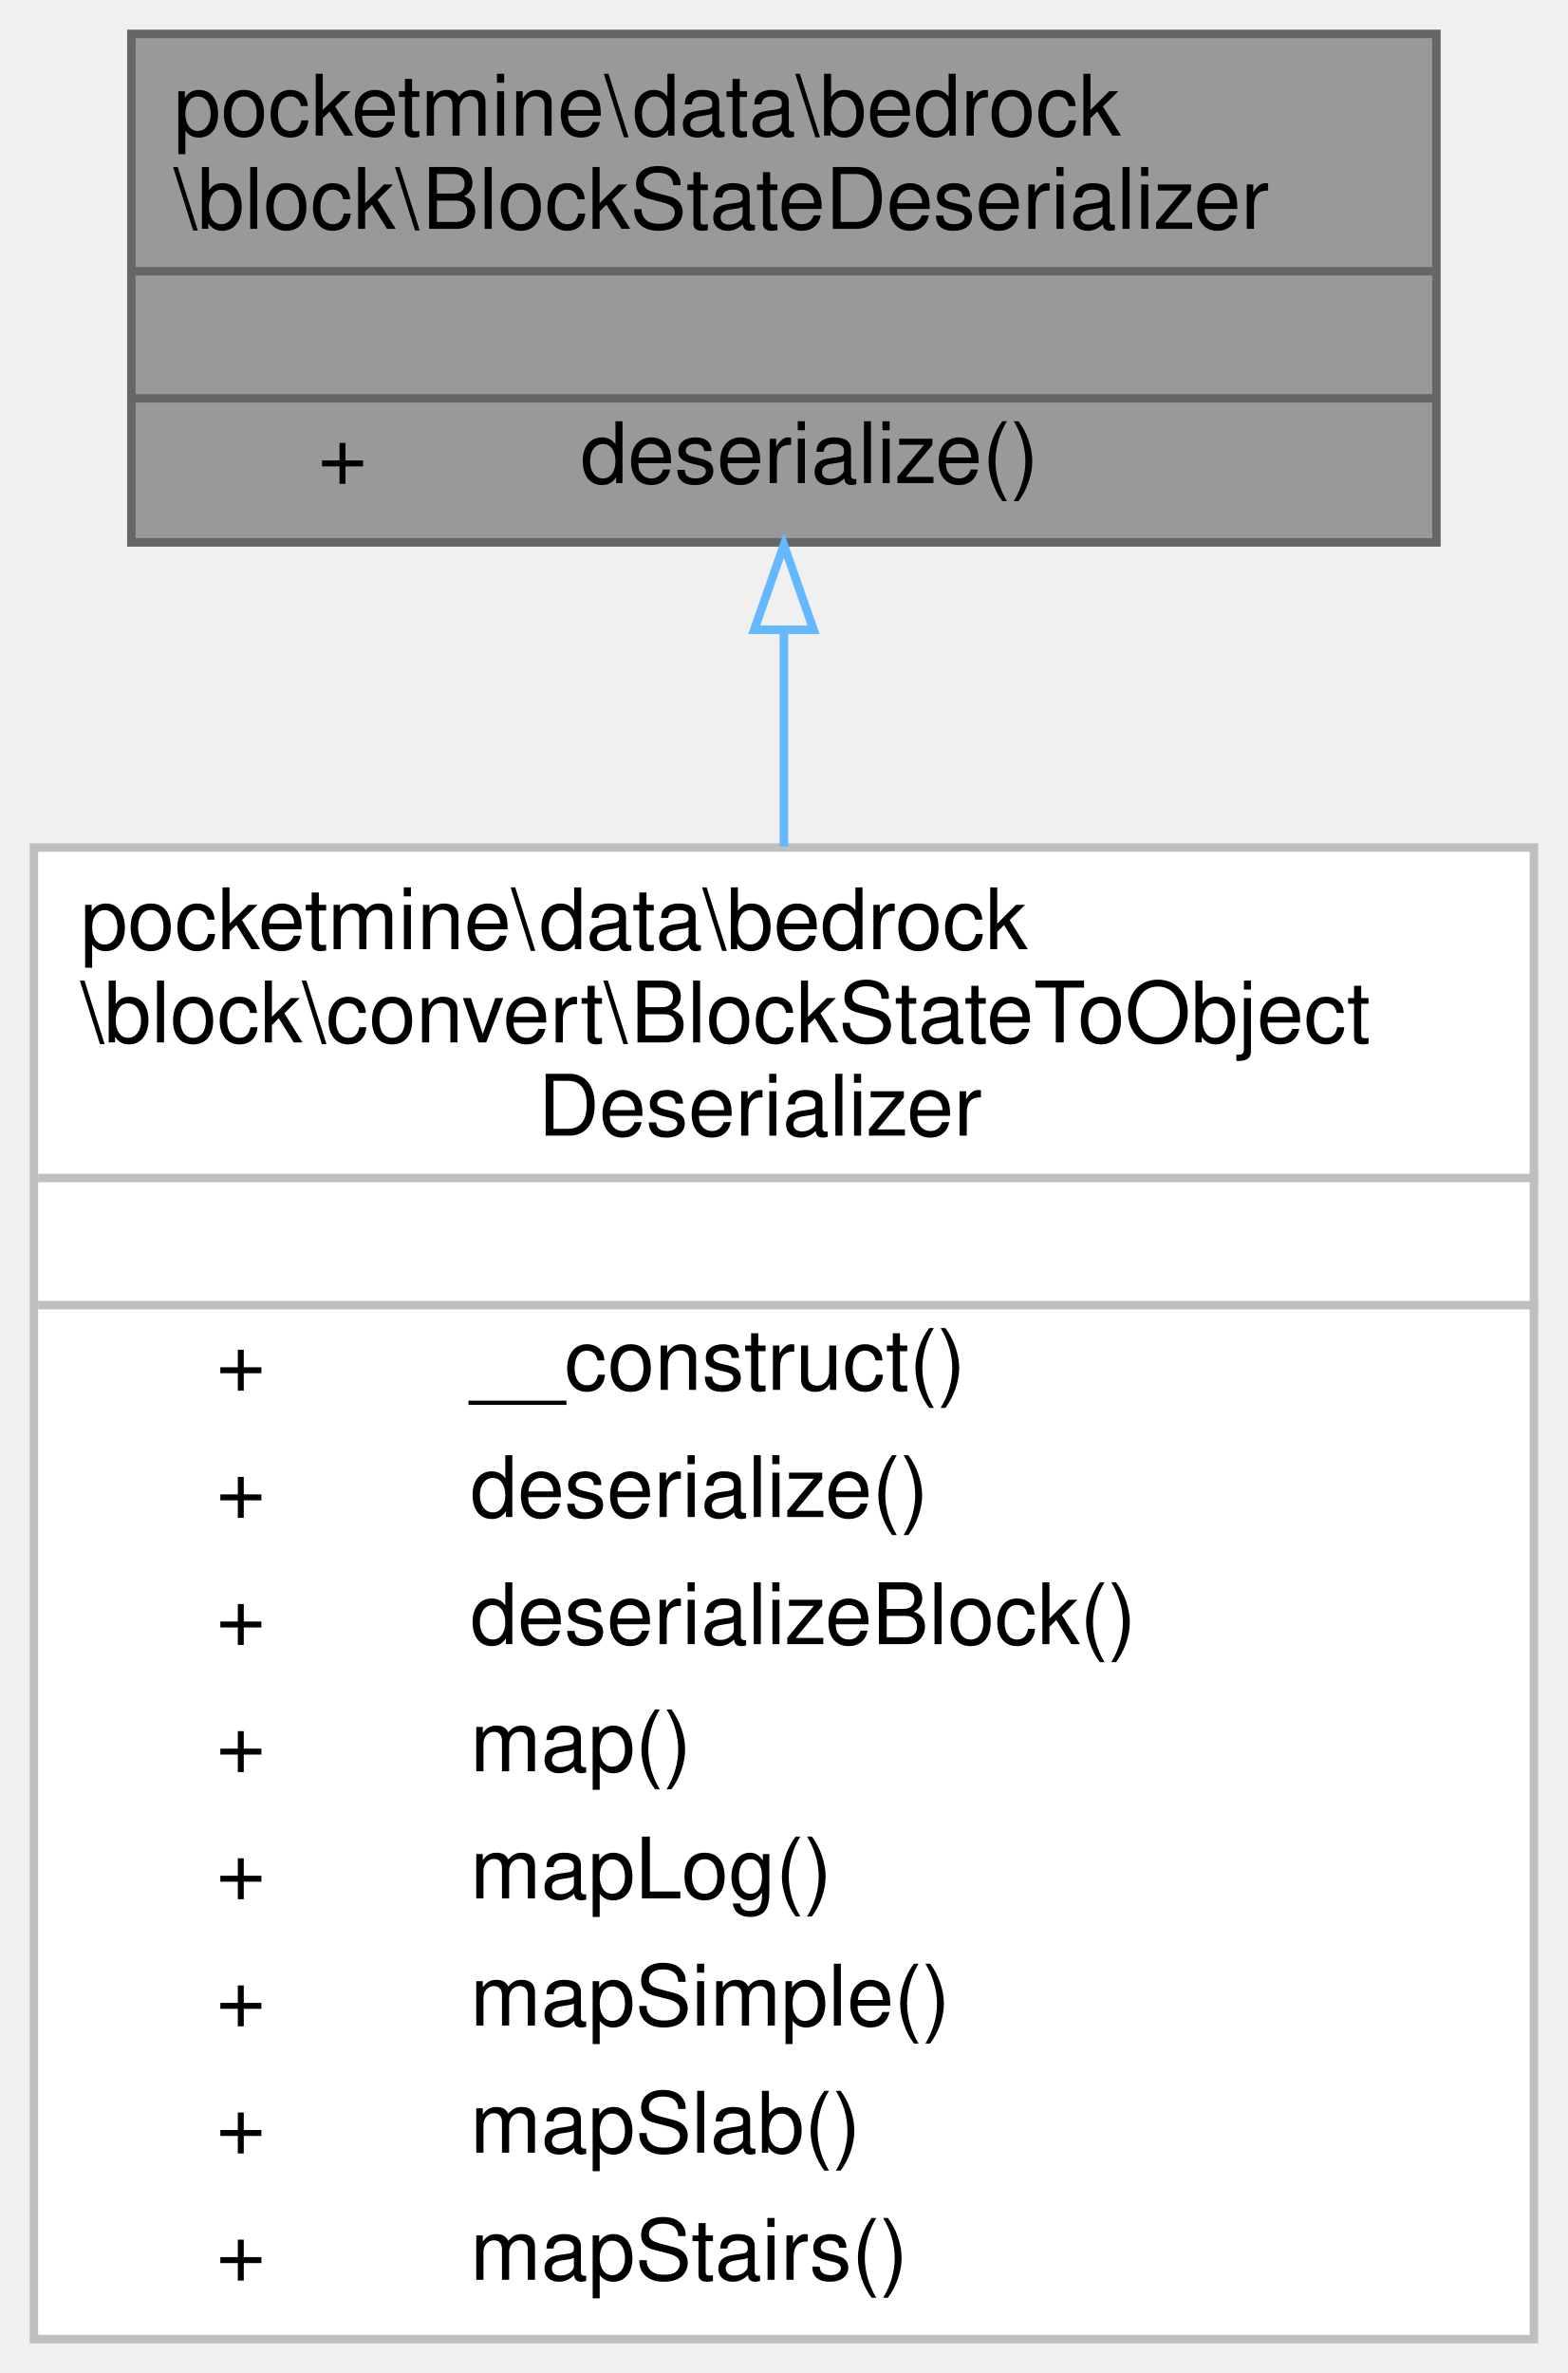
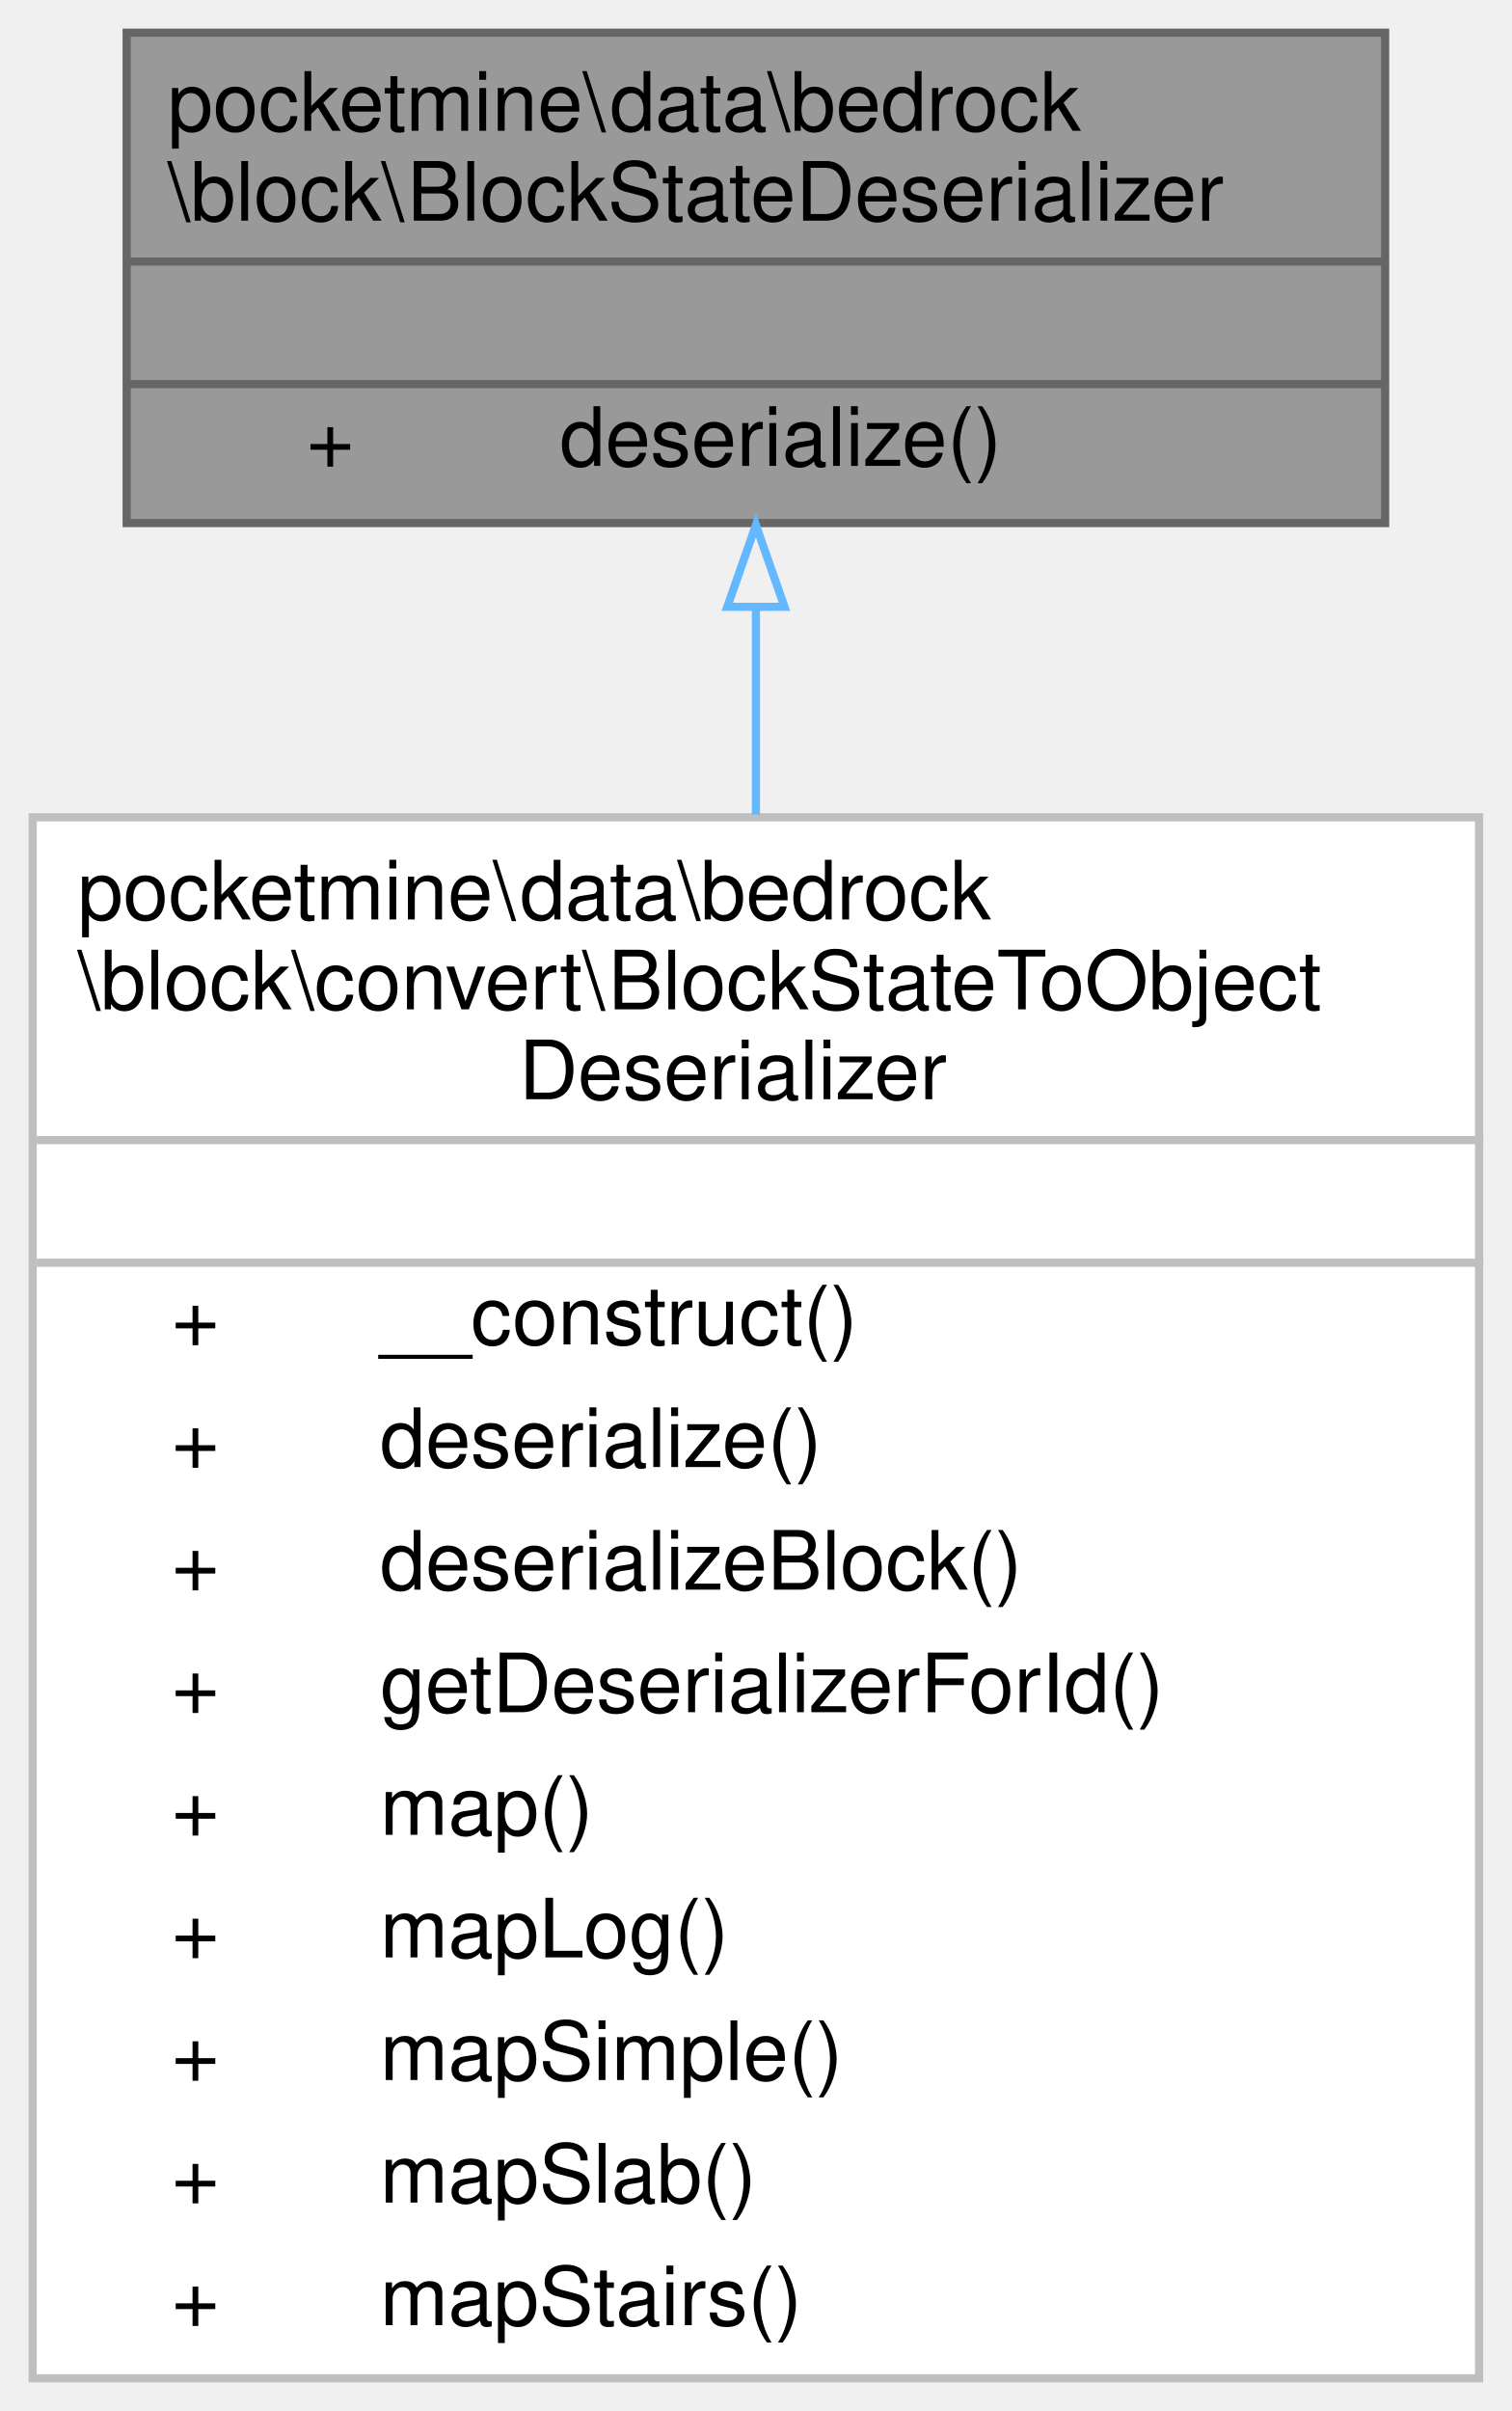
- <svg xmlns="http://www.w3.org/2000/svg" xmlns:xlink="http://www.w3.org/1999/xlink" width="185pt" height="280pt" viewBox="0.00 0.00 185.00 280.00">
-   <g id="graph0" class="graph" transform="scale(1 1) rotate(0) translate(4 276)">
+ <svg xmlns="http://www.w3.org/2000/svg" xmlns:xlink="http://www.w3.org/1999/xlink" width="185pt" height="295pt" viewBox="0.00 0.00 185.00 295.00">
+   <g id="graph0" class="graph" transform="scale(1 1) rotate(0) translate(4 291)">
    <g id="Node000001" class="node">
      <g id="a_Node000001">
        <a xlink:title=" ">
-           <polygon fill="#999999" stroke="transparent" points="165.5,-272 11.5,-272 11.5,-212 165.5,-212 165.5,-272" />
-           <text text-anchor="start" x="16.5" y="-260" font-family="Helvetica,sans-Serif" font-size="10.00">pocketmine\data\bedrock</text>
-           <text text-anchor="start" x="16.5" y="-249" font-family="Helvetica,sans-Serif" font-size="10.00">\block\BlockStateDeserializer</text>
-           <text text-anchor="start" x="86.5" y="-234" font-family="Helvetica,sans-Serif" font-size="10.00"> </text>
-           <text text-anchor="start" x="33.5" y="-219" font-family="Helvetica,sans-Serif" font-size="10.00">+</text>
-           <text text-anchor="start" x="64.5" y="-219" font-family="Helvetica,sans-Serif" font-size="10.00">deserialize()</text>
+           <polygon fill="#999999" stroke="transparent" points="165.5,-287 11.5,-287 11.5,-227 165.5,-227 165.5,-287" />
+           <text text-anchor="start" x="16.5" y="-275" font-family="Helvetica,sans-Serif" font-size="10.00">pocketmine\data\bedrock</text>
+           <text text-anchor="start" x="16.5" y="-264" font-family="Helvetica,sans-Serif" font-size="10.00">\block\BlockStateDeserializer</text>
+           <text text-anchor="start" x="86.5" y="-249" font-family="Helvetica,sans-Serif" font-size="10.00"> </text>
+           <text text-anchor="start" x="33.5" y="-234" font-family="Helvetica,sans-Serif" font-size="10.00">+</text>
+           <text text-anchor="start" x="64.5" y="-234" font-family="Helvetica,sans-Serif" font-size="10.00">deserialize()</text>
+           <polygon fill="#666666" stroke="#666666" points="11.5,-259 11.5,-259 165.5,-259 165.5,-259 11.5,-259" />
          <polygon fill="#666666" stroke="#666666" points="11.5,-244 11.5,-244 165.5,-244 165.5,-244 11.5,-244" />
-           <polygon fill="#666666" stroke="#666666" points="11.5,-229 11.5,-229 165.5,-229 165.5,-229 11.5,-229" />
-           <polygon fill="none" stroke="#666666" points="11.5,-212 11.5,-272 165.5,-272 165.5,-212 11.5,-212" />
+           <polygon fill="none" stroke="#666666" points="11.5,-227 11.5,-287 165.5,-287 165.5,-227 11.5,-227" />
        </a>
      </g>
    </g>
    <g id="Node000002" class="node">
      <g id="a_Node000002">
        <a xlink:href="../../d1/d9c/classpocketmine_1_1data_1_1bedrock_1_1block_1_1convert_1_1_block_state_to_object_deserializer.html" target="_top" xlink:title=" ">
-           <polygon fill="white" stroke="transparent" points="177,-176 0,-176 0,0 177,0 177,-176" />
-           <text text-anchor="start" x="5.5" y="-164" font-family="Helvetica,sans-Serif" font-size="10.00">pocketmine\data\bedrock</text>
-           <text text-anchor="start" x="5.5" y="-153" font-family="Helvetica,sans-Serif" font-size="10.00">\block\convert\BlockStateToObject</text>
-           <text text-anchor="start" x="59.5" y="-142" font-family="Helvetica,sans-Serif" font-size="10.00">Deserializer</text>
-           <text text-anchor="start" x="87" y="-127" font-family="Helvetica,sans-Serif" font-size="10.00"> </text>
-           <text text-anchor="start" x="21.5" y="-112" font-family="Helvetica,sans-Serif" font-size="10.00">+</text>
-           <text text-anchor="start" x="51.5" y="-112" font-family="Helvetica,sans-Serif" font-size="10.00">__construct()</text>
-           <text text-anchor="start" x="21.5" y="-97" font-family="Helvetica,sans-Serif" font-size="10.00">+</text>
-           <text text-anchor="start" x="51.5" y="-97" font-family="Helvetica,sans-Serif" font-size="10.00">deserialize()</text>
-           <text text-anchor="start" x="21.5" y="-82" font-family="Helvetica,sans-Serif" font-size="10.00">+</text>
-           <text text-anchor="start" x="51.5" y="-82" font-family="Helvetica,sans-Serif" font-size="10.00">deserializeBlock()</text>
-           <text text-anchor="start" x="21.5" y="-67" font-family="Helvetica,sans-Serif" font-size="10.00">+</text>
-           <text text-anchor="start" x="51.5" y="-67" font-family="Helvetica,sans-Serif" font-size="10.00">map()</text>
-           <text text-anchor="start" x="21.5" y="-52" font-family="Helvetica,sans-Serif" font-size="10.00">+</text>
-           <text text-anchor="start" x="51.5" y="-52" font-family="Helvetica,sans-Serif" font-size="10.00">mapLog()</text>
-           <text text-anchor="start" x="21.5" y="-37" font-family="Helvetica,sans-Serif" font-size="10.00">+</text>
-           <text text-anchor="start" x="51.5" y="-37" font-family="Helvetica,sans-Serif" font-size="10.00">mapSimple()</text>
-           <text text-anchor="start" x="21.5" y="-22" font-family="Helvetica,sans-Serif" font-size="10.00">+</text>
-           <text text-anchor="start" x="51.5" y="-22" font-family="Helvetica,sans-Serif" font-size="10.00">mapSlab()</text>
-           <text text-anchor="start" x="21.5" y="-7" font-family="Helvetica,sans-Serif" font-size="10.00">+</text>
-           <text text-anchor="start" x="51.5" y="-7" font-family="Helvetica,sans-Serif" font-size="10.00">mapStairs()</text>
-           <polygon fill="#bfbfbf" stroke="#bfbfbf" points="0.5,-137 0.5,-137 177.5,-137 177.5,-137 0.5,-137" />
-           <polygon fill="#bfbfbf" stroke="#bfbfbf" points="0.5,-122 0.5,-122 177.5,-122 177.5,-122 0.5,-122" />
-           <polygon fill="none" stroke="#bfbfbf" points="0,0 0,-176 177,-176 177,0 0,0" />
+           <polygon fill="white" stroke="transparent" points="177,-191 0,-191 0,0 177,0 177,-191" />
+           <text text-anchor="start" x="5.5" y="-178.5" font-family="Helvetica,sans-Serif" font-size="10.00">pocketmine\data\bedrock</text>
+           <text text-anchor="start" x="5.5" y="-167.5" font-family="Helvetica,sans-Serif" font-size="10.00">\block\convert\BlockStateToObject</text>
+           <text text-anchor="start" x="59.5" y="-156.5" font-family="Helvetica,sans-Serif" font-size="10.00">Deserializer</text>
+           <text text-anchor="start" x="87" y="-141.5" font-family="Helvetica,sans-Serif" font-size="10.00"> </text>
+           <text text-anchor="start" x="17" y="-126.5" font-family="Helvetica,sans-Serif" font-size="10.00">+</text>
+           <text text-anchor="start" x="42.5" y="-126.5" font-family="Helvetica,sans-Serif" font-size="10.00">__construct()</text>
+           <text text-anchor="start" x="17" y="-111.5" font-family="Helvetica,sans-Serif" font-size="10.00">+</text>
+           <text text-anchor="start" x="42.5" y="-111.5" font-family="Helvetica,sans-Serif" font-size="10.00">deserialize()</text>
+           <text text-anchor="start" x="17" y="-96.5" font-family="Helvetica,sans-Serif" font-size="10.00">+</text>
+           <text text-anchor="start" x="42.5" y="-96.5" font-family="Helvetica,sans-Serif" font-size="10.00">deserializeBlock()</text>
+           <text text-anchor="start" x="17" y="-81.5" font-family="Helvetica,sans-Serif" font-size="10.00">+</text>
+           <text text-anchor="start" x="42.5" y="-81.5" font-family="Helvetica,sans-Serif" font-size="10.00">getDeserializerForId()</text>
+           <text text-anchor="start" x="17" y="-66.5" font-family="Helvetica,sans-Serif" font-size="10.00">+</text>
+           <text text-anchor="start" x="42.5" y="-66.5" font-family="Helvetica,sans-Serif" font-size="10.00">map()</text>
+           <text text-anchor="start" x="17" y="-51.5" font-family="Helvetica,sans-Serif" font-size="10.00">+</text>
+           <text text-anchor="start" x="42.5" y="-51.5" font-family="Helvetica,sans-Serif" font-size="10.00">mapLog()</text>
+           <text text-anchor="start" x="17" y="-36.5" font-family="Helvetica,sans-Serif" font-size="10.00">+</text>
+           <text text-anchor="start" x="42.5" y="-36.5" font-family="Helvetica,sans-Serif" font-size="10.00">mapSimple()</text>
+           <text text-anchor="start" x="17" y="-21.5" font-family="Helvetica,sans-Serif" font-size="10.00">+</text>
+           <text text-anchor="start" x="42.5" y="-21.5" font-family="Helvetica,sans-Serif" font-size="10.00">mapSlab()</text>
+           <text text-anchor="start" x="17" y="-6.5" font-family="Helvetica,sans-Serif" font-size="10.00">+</text>
+           <text text-anchor="start" x="42.5" y="-6.5" font-family="Helvetica,sans-Serif" font-size="10.00">mapStairs()</text>
+           <polygon fill="#bfbfbf" stroke="#bfbfbf" points="0.5,-151.5 0.5,-151.5 177.5,-151.5 177.5,-151.5 0.5,-151.5" />
+           <polygon fill="#bfbfbf" stroke="#bfbfbf" points="0.5,-136.5 0.5,-136.5 177.5,-136.5 177.5,-136.5 0.5,-136.5" />
+           <polygon fill="none" stroke="#bfbfbf" points="0,0 0,-191 177,-191 177,0 0,0" />
        </a>
      </g>
    </g>
    <g id="edge1_Node000001_Node000002" class="edge">
      <g id="a_edge1_Node000001_Node000002">
        <a xlink:title=" ">
-           <path fill="none" stroke="#63b8ff" d="M88.5,-201.66C88.5,-193.68 88.5,-185 88.5,-176.11" />
-           <polygon fill="none" stroke="#63b8ff" points="85,-201.69 88.5,-211.69 92,-201.69 85,-201.69" />
+           <path fill="none" stroke="#63b8ff" d="M88.5,-216.53C88.5,-208.68 88.5,-200.13 88.5,-191.33" />
+           <polygon fill="none" stroke="#63b8ff" points="85,-216.75 88.5,-226.75 92,-216.75 85,-216.75" />
        </a>
      </g>
    </g>
  </g>
</svg>
